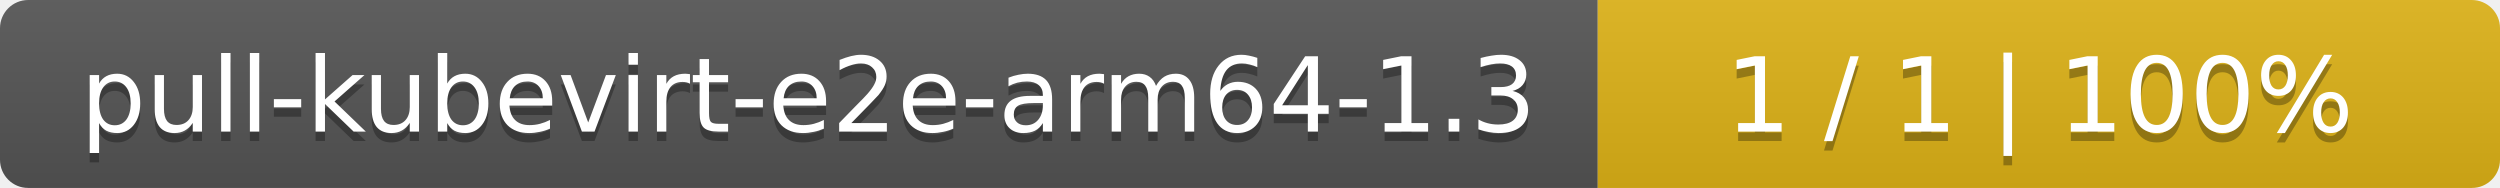
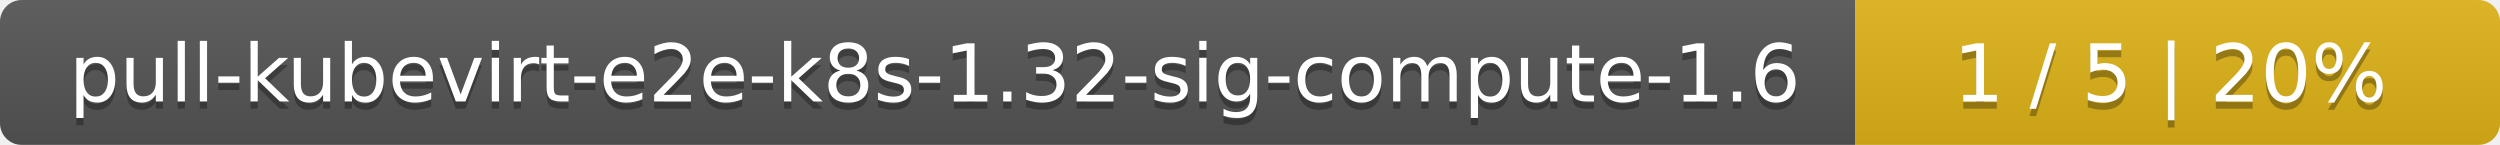
- <svg xmlns="http://www.w3.org/2000/svg" width="266" height="20">
+ <svg xmlns="http://www.w3.org/2000/svg" width="345" height="20">
  <linearGradient id="smooth" x2="0" y2="100%">
    <stop offset="0" stop-color="#bbb" stop-opacity=".1" />
    <stop offset="1" stop-opacity=".1" />
  </linearGradient>
  <mask id="round">
-     <rect width="266" height="20" rx="3" fill="#fff" />
+     <rect width="345" height="20" rx="3" fill="#fff" />
  </mask>
  <g mask="url(#round)">
-     <rect width="170" height="20" fill="#555" />
-     <rect x="170" width="96" height="20" fill="#dfb317" />
-     <rect width="266" height="20" fill="url(#smooth)" />
+     <rect width="256" height="20" fill="#555" />
+     <rect x="256" width="89" height="20" fill="#dfb317" />
+     <rect width="345" height="20" fill="url(#smooth)" />
  </g>
  <g fill="#fff" text-anchor="middle" font-family="DejaVu Sans,Verdana,Geneva,sans-serif" font-size="11">
-     <text x="86" y="15" fill="#010101" fill-opacity=".3">pull-kubevirt-e2e-arm64-1.3</text>
-     <text x="86" y="14">pull-kubevirt-e2e-arm64-1.3</text>
-     <text x="217" y="15" fill="#010101" fill-opacity=".3">1 / 1    |    100%</text>
-     <text x="217" y="14">1 / 1    |    100%</text>
+     <text x="129" y="15" fill="#010101" fill-opacity=".3">pull-kubevirt-e2e-k8s-1.32-sig-compute-1.6</text>
+     <text x="129" y="14">pull-kubevirt-e2e-k8s-1.32-sig-compute-1.6</text>
+     <text x="299.5" y="15" fill="#010101" fill-opacity=".3">1 / 5    |    20%</text>
+     <text x="299.5" y="14">1 / 5    |    20%</text>
  </g>
</svg>
